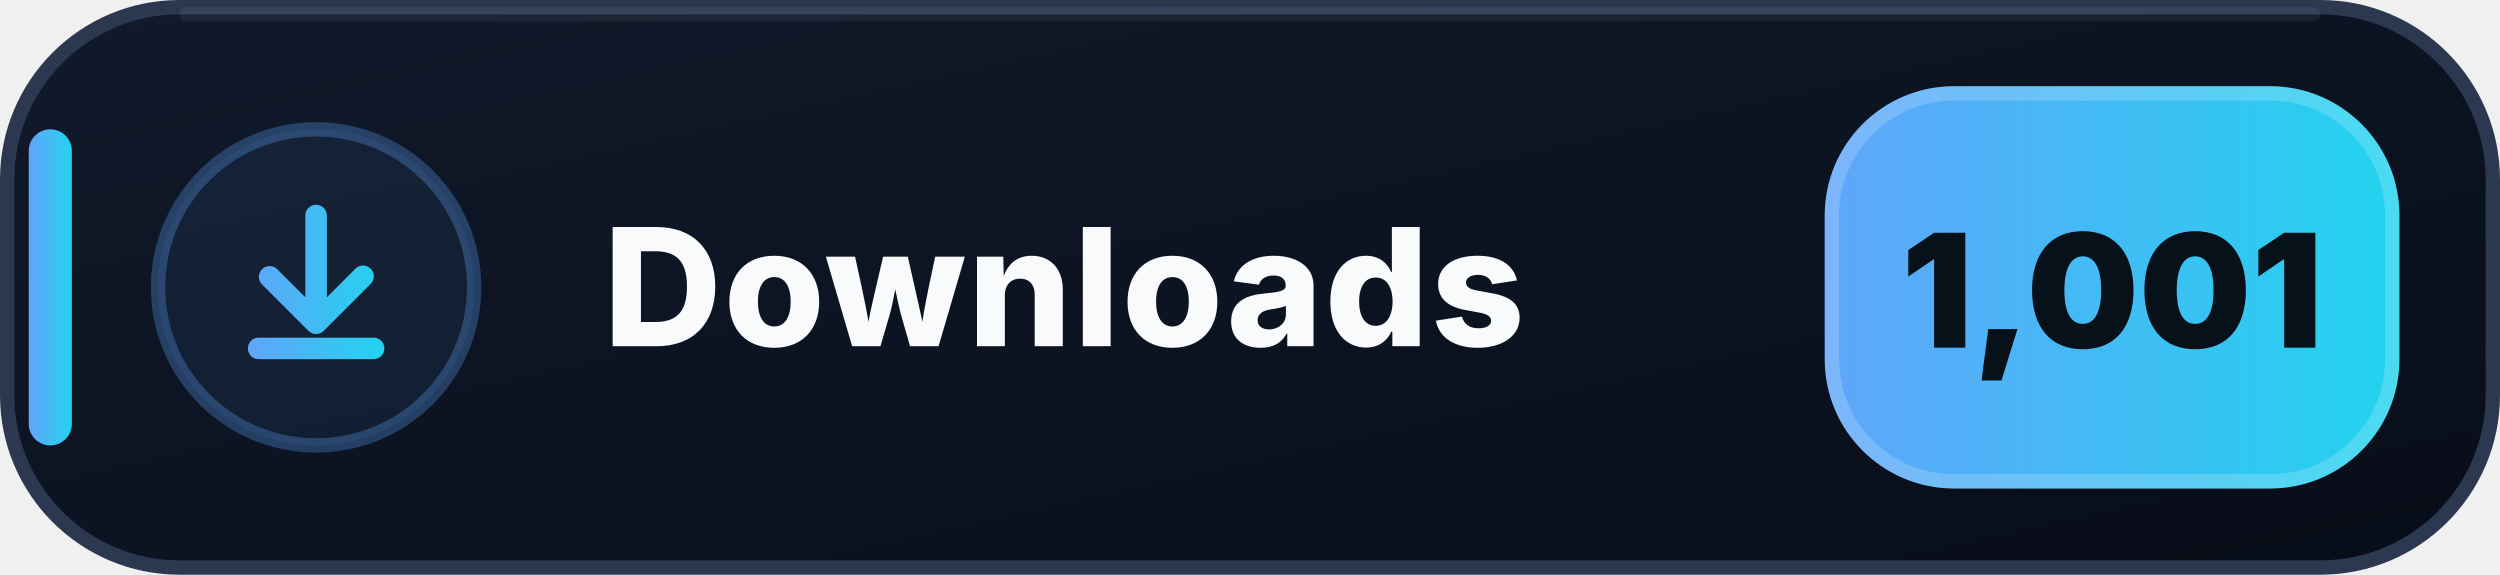
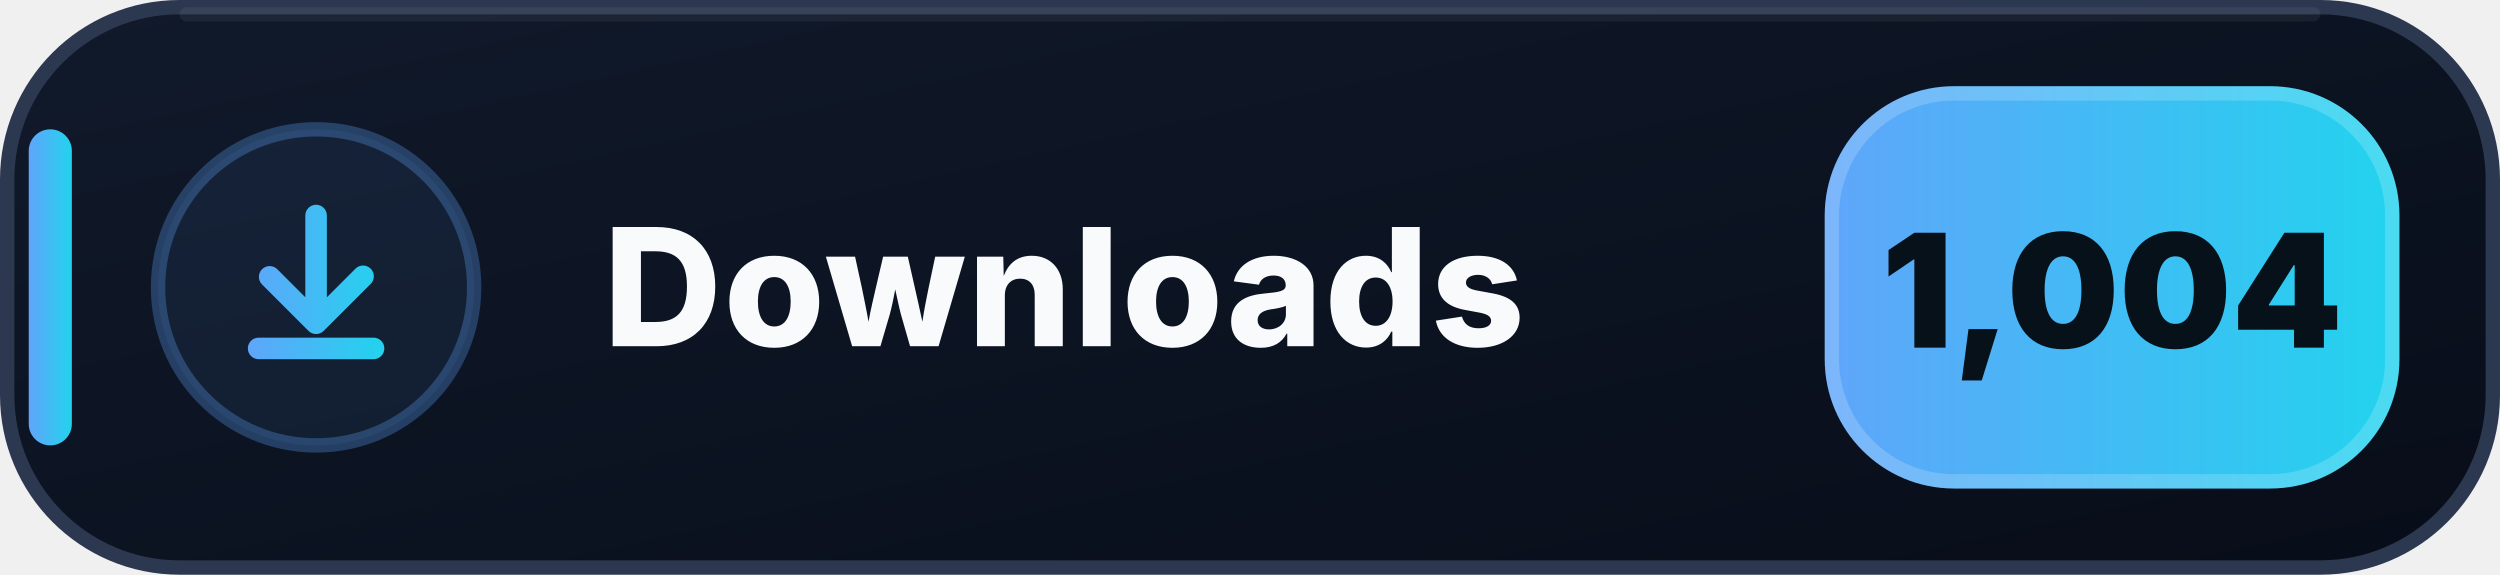
- <svg xmlns="http://www.w3.org/2000/svg" width="174" height="40" viewBox="0 0 174 40" role="img" aria-label="Downloads: 1,001">
+ <svg xmlns="http://www.w3.org/2000/svg" width="174" height="40" viewBox="0 0 174 40" role="img" aria-label="Downloads: 1,004">
  <defs>
    <linearGradient id="downloads-bg" x1="0" y1="0" x2="1" y2="1">
      <stop offset="0" stop-color="#111A2B" />
      <stop offset=".58" stop-color="#0B1220" />
      <stop offset="1" stop-color="#080D18" />
    </linearGradient>
    <linearGradient id="downloads-accent" x1="0" y1="0" x2="1" y2="0">
      <stop offset="0" stop-color="#60A5FA" />
      <stop offset="1" stop-color="#22D3EE" />
    </linearGradient>
  </defs>
  <rect x=".5" y=".5" width="173" height="39" rx="12" fill="url(#downloads-bg)" stroke="#2B3850" />
  <path d="M13 1h148" stroke="#FFFFFF" stroke-opacity=".055" stroke-linecap="round" />
  <rect x="2" y="9" width="3" height="22" rx="1.5" fill="url(#downloads-accent)" />
  <circle cx="22" cy="20" r="11" fill="#60A5FA" fill-opacity=".075" stroke="#60A5FA" stroke-opacity=".3" />
  <g transform="translate(14 12)" fill="url(#downloads-accent)">
    <path d="M8 2.25a.75.75 0 0 1 .75.75v5.69l1.97-1.97a.75.75 0 1 1 1.06 1.06l-3.25 3.25a.75.75 0 0 1-1.06 0L4.22 7.78a.75.75 0 0 1 1.06-1.06l1.97 1.97V3A.75.75 0 0 1 8 2.25Zm-4.75 10a.75.75 0 0 1 .75-.75h8a.75.75 0 0 1 0 1.5H4a.75.75 0 0 1-.75-.75Z" />
  </g>
  <text x="42" y="24.1" fill="#F8FAFC" font-family="Segoe UI,Inter,Arial,sans-serif" font-size="11.4" font-weight="800" letter-spacing=".12">Downloads</text>
  <rect x="127" y="6" width="40" height="28" rx="9" fill="url(#downloads-accent)" />
  <rect x="127.5" y="6.5" width="39" height="27" rx="8.5" fill="none" stroke="#FFFFFF" stroke-opacity=".18" />
-   <text x="147" y="24.2" text-anchor="middle" fill="#07111A" font-family="Segoe UI,Inter,Arial,sans-serif" font-size="11" font-weight="900">1,001</text>
+   <text x="147" y="24.2" text-anchor="middle" fill="#07111A" font-family="Segoe UI,Inter,Arial,sans-serif" font-size="11" font-weight="900">1,004</text>
</svg>
